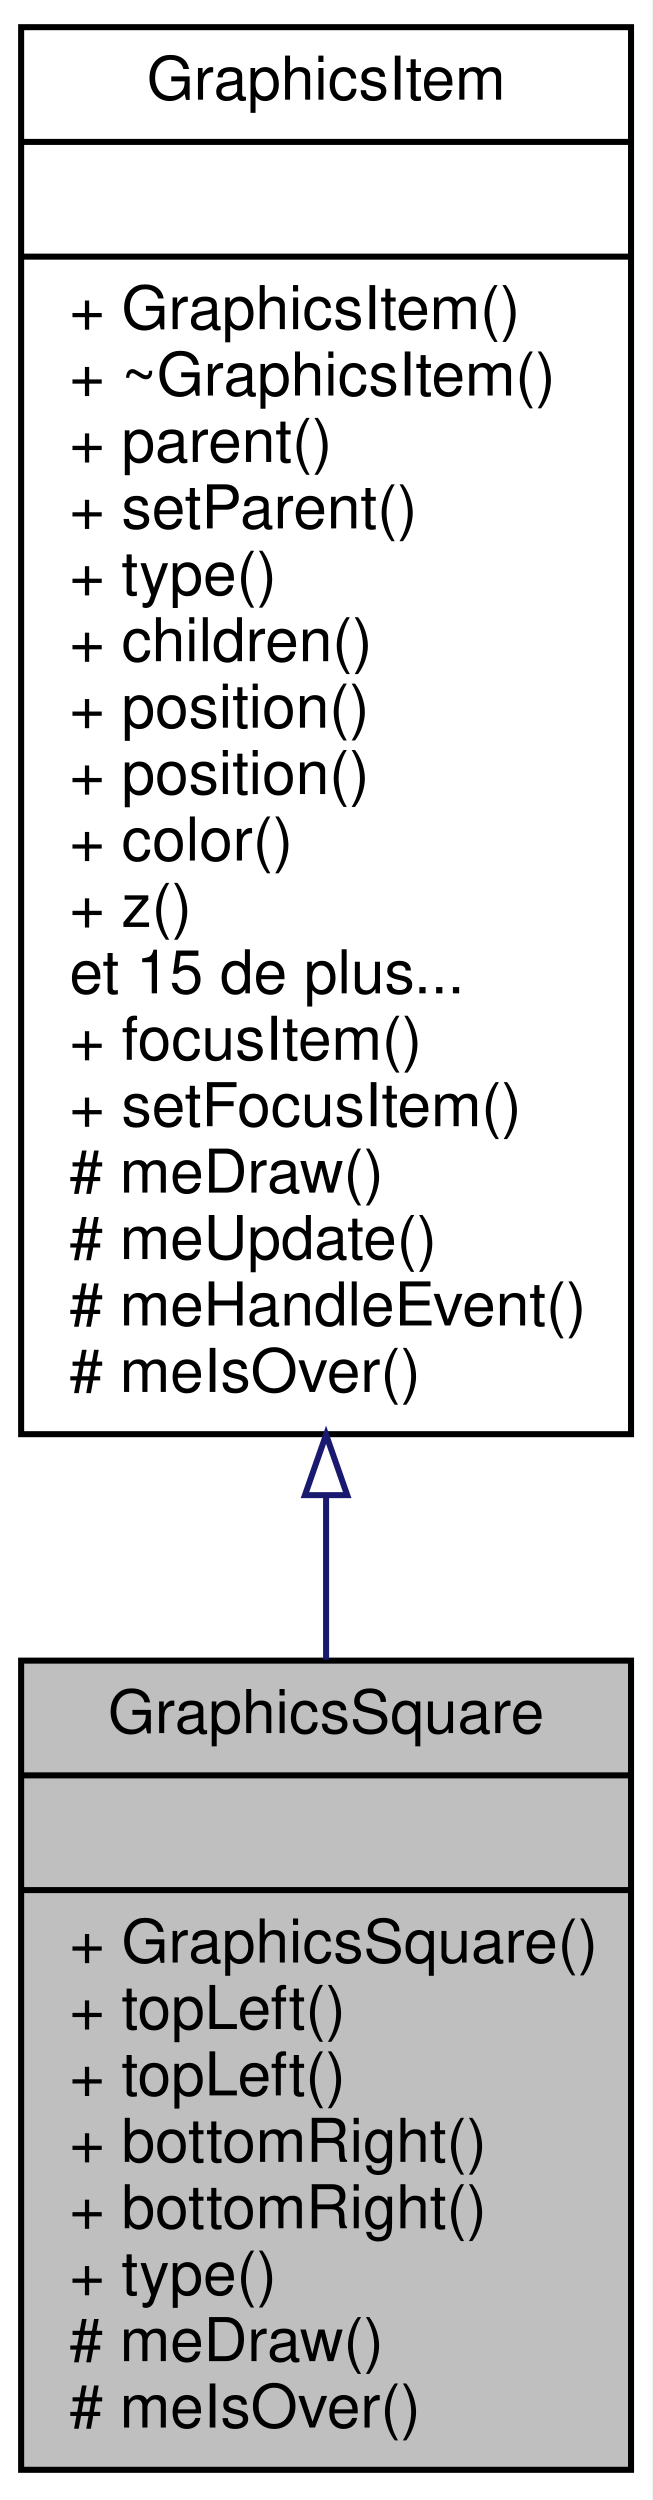
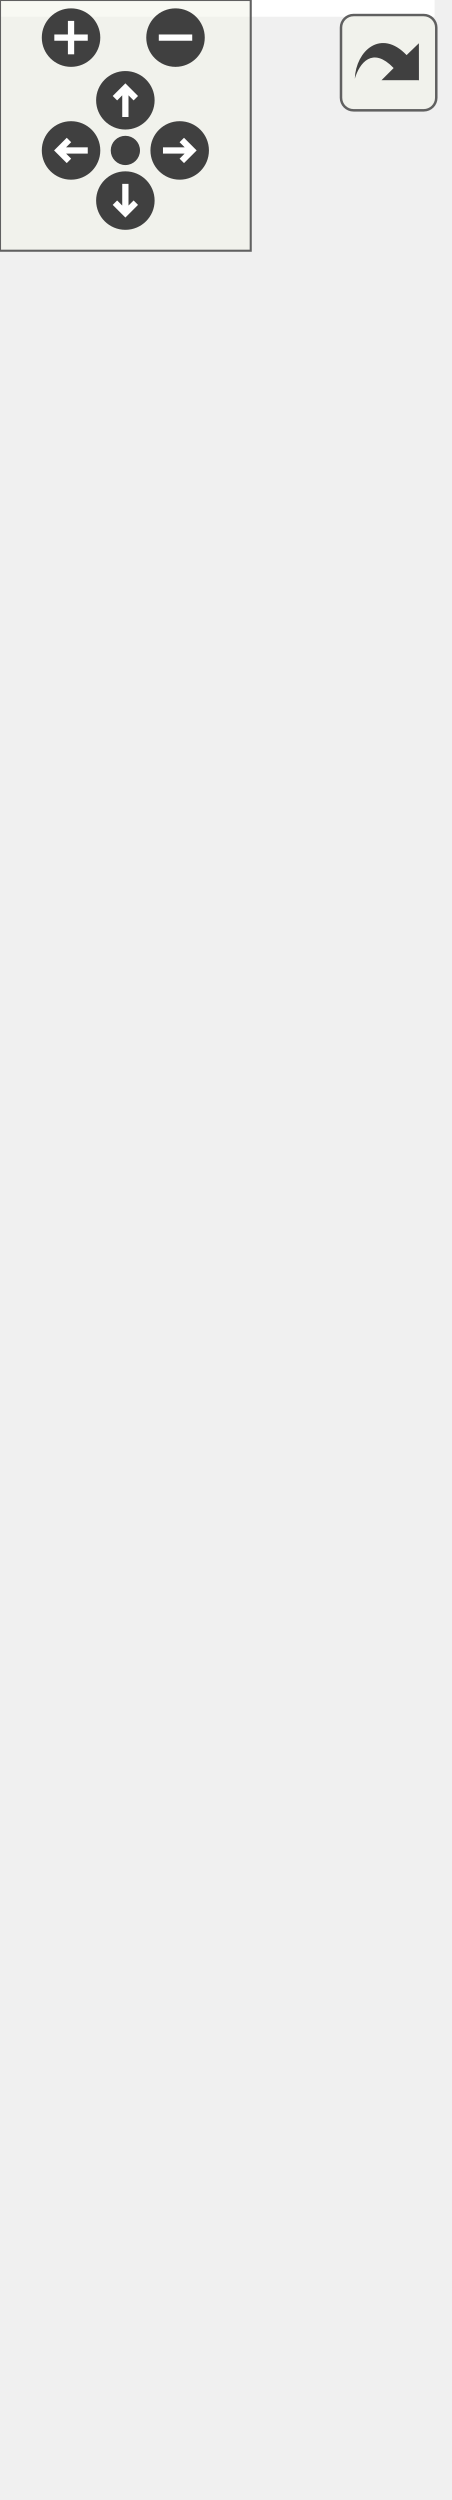
- <svg xmlns="http://www.w3.org/2000/svg" xmlns:xlink="http://www.w3.org/1999/xlink" width="108pt" height="414pt" viewBox="0.00 0.00 108.00 414.00">
-   <g id="graph0" class="graph" transform="scale(1 1) rotate(0) translate(4 410)">
-     <polygon fill="white" stroke="none" points="-4,4 -4,-410 104,-410 104,4 -4,4" />
-     <g id="node1" class="node">
-       <polygon fill="#bfbfbf" stroke="black" points="-0.5,-1 -0.5,-135 100.5,-135 100.5,-1 -0.5,-1" />
-       <text text-anchor="middle" x="50" y="-123" font-family="Helvetica,sans-Serif" font-size="10.00">GraphicsSquare</text>
-       <polyline fill="none" stroke="black" points="-0.5,-116 100.5,-116 " />
-       <text text-anchor="middle" x="50" y="-104" font-family="Helvetica,sans-Serif" font-size="10.00"> </text>
-       <polyline fill="none" stroke="black" points="-0.5,-97 100.5,-97 " />
-       <text text-anchor="start" x="7.5" y="-85" font-family="Helvetica,sans-Serif" font-size="10.00">+ GraphicsSquare()</text>
-       <text text-anchor="start" x="7.5" y="-74" font-family="Helvetica,sans-Serif" font-size="10.00">+ topLeft()</text>
-       <text text-anchor="start" x="7.5" y="-63" font-family="Helvetica,sans-Serif" font-size="10.00">+ topLeft()</text>
-       <text text-anchor="start" x="7.5" y="-52" font-family="Helvetica,sans-Serif" font-size="10.00">+ bottomRight()</text>
-       <text text-anchor="start" x="7.5" y="-41" font-family="Helvetica,sans-Serif" font-size="10.00">+ bottomRight()</text>
-       <text text-anchor="start" x="7.5" y="-30" font-family="Helvetica,sans-Serif" font-size="10.00">+ type()</text>
-       <text text-anchor="start" x="7.5" y="-19" font-family="Helvetica,sans-Serif" font-size="10.00"># meDraw()</text>
-       <text text-anchor="start" x="7.5" y="-8" font-family="Helvetica,sans-Serif" font-size="10.00"># meIsOver()</text>
+ <svg xmlns="http://www.w3.org/2000/svg" xmlns:xlink="http://www.w3.org/1999/xlink" id="main" version="1.1" xml:space="preserve">
+   <style type="text/css">
+ .edge:hover path { stroke: red; }
+ .edge:hover polygon { stroke: red; fill: red; }
+ </style>
+   <defs>
+     <circle id="rim" cx="0" cy="0" r="7" />
+     <circle id="rim2" cx="0" cy="0" r="3.5" />
+     <g id="zoomPlus">
+       <use xlink:href="#rim" fill="#404040">
+         <set attributeName="fill" to="#808080" begin="zoomplus.mouseover" end="zoomplus.mouseout" />
+       </use>
+       <path d="M-4,0h8M0,-4v8" fill="none" stroke="white" stroke-width="1.5" pointer-events="none" />
    </g>
-     <g id="node2" class="node">
-       <g id="a_node2">
-         <a xlink:href="class_graphics_item.html" target="_top" xlink:title="Classe de base. ">
-           <polygon fill="white" stroke="black" points="-0.5,-172.5 -0.5,-405.5 100.5,-405.5 100.5,-172.5 -0.5,-172.5" />
-           <text text-anchor="middle" x="50" y="-393.5" font-family="Helvetica,sans-Serif" font-size="10.00">GraphicsItem</text>
-           <polyline fill="none" stroke="black" points="-0.5,-386.5 100.5,-386.5 " />
-           <text text-anchor="middle" x="50" y="-374.5" font-family="Helvetica,sans-Serif" font-size="10.00"> </text>
-           <polyline fill="none" stroke="black" points="-0.5,-367.5 100.5,-367.5 " />
-           <text text-anchor="start" x="7.5" y="-355.5" font-family="Helvetica,sans-Serif" font-size="10.00">+ GraphicsItem()</text>
-           <text text-anchor="start" x="7.5" y="-344.5" font-family="Helvetica,sans-Serif" font-size="10.00">+ ~GraphicsItem()</text>
-           <text text-anchor="start" x="7.5" y="-333.5" font-family="Helvetica,sans-Serif" font-size="10.00">+ parent()</text>
-           <text text-anchor="start" x="7.5" y="-322.5" font-family="Helvetica,sans-Serif" font-size="10.00">+ setParent()</text>
-           <text text-anchor="start" x="7.5" y="-311.5" font-family="Helvetica,sans-Serif" font-size="10.00">+ type()</text>
-           <text text-anchor="start" x="7.5" y="-300.5" font-family="Helvetica,sans-Serif" font-size="10.00">+ children()</text>
-           <text text-anchor="start" x="7.5" y="-289.5" font-family="Helvetica,sans-Serif" font-size="10.00">+ position()</text>
-           <text text-anchor="start" x="7.5" y="-278.5" font-family="Helvetica,sans-Serif" font-size="10.00">+ position()</text>
-           <text text-anchor="start" x="7.5" y="-267.5" font-family="Helvetica,sans-Serif" font-size="10.00">+ color()</text>
-           <text text-anchor="start" x="7.5" y="-256.5" font-family="Helvetica,sans-Serif" font-size="10.00">+ z()</text>
-           <text text-anchor="start" x="7.5" y="-245.5" font-family="Helvetica,sans-Serif" font-size="10.00">et 15 de plus...</text>
-           <text text-anchor="start" x="7.5" y="-234.5" font-family="Helvetica,sans-Serif" font-size="10.00">+ focusItem()</text>
-           <text text-anchor="start" x="7.5" y="-223.5" font-family="Helvetica,sans-Serif" font-size="10.00">+ setFocusItem()</text>
-           <text text-anchor="start" x="7.5" y="-212.5" font-family="Helvetica,sans-Serif" font-size="10.00"># meDraw()</text>
-           <text text-anchor="start" x="7.5" y="-201.5" font-family="Helvetica,sans-Serif" font-size="10.00"># meUpdate()</text>
-           <text text-anchor="start" x="7.5" y="-190.5" font-family="Helvetica,sans-Serif" font-size="10.00"># meHandleEvent()</text>
-           <text text-anchor="start" x="7.5" y="-179.5" font-family="Helvetica,sans-Serif" font-size="10.00"># meIsOver()</text>
-         </a>
+     <g id="zoomMin">
+       <use xlink:href="#rim" fill="#404040">
+         <set attributeName="fill" to="#808080" begin="zoomminus.mouseover" end="zoomminus.mouseout" />
+       </use>
+       <path d="M-4,0h8" fill="none" stroke="white" stroke-width="1.5" pointer-events="none" />
+     </g>
+     <g id="dirArrow">
+       <path fill="none" stroke="white" stroke-width="1.5" d="M0,-3.0v7 M-2.5,-0.5L0,-3.0L2.5,-0.5" />
+     </g>
+     <g id="resetDef">
+       <use xlink:href="#rim2" fill="#404040">
+         <set attributeName="fill" to="#808080" begin="reset.mouseover" end="reset.mouseout" />
+       </use>
+     </g>
+   </defs>
+   <svg id="graph" class="graph">
+     <g id="viewport">
+       <polygon fill="white" stroke="none" points="-4,4 -4,-538 104,-538 104,4 -4,4" />
+       <g id="node1" class="node">
+         <polygon fill="#bfbfbf" stroke="black" points="-0.5,-1 -0.5,-157 100.5,-157 100.5,-1 -0.5,-1" />
+         <text text-anchor="middle" x="50" y="-145" font-family="Helvetica,sans-Serif" font-size="10.00">GraphicsSquare</text>
+         <polyline fill="none" stroke="black" points="-0.5,-138 100.5,-138 " />
+         <text text-anchor="middle" x="50" y="-126" font-family="Helvetica,sans-Serif" font-size="10.00"> </text>
+         <polyline fill="none" stroke="black" points="-0.5,-119 100.5,-119 " />
+         <text text-anchor="start" x="7.5" y="-107" font-family="Helvetica,sans-Serif" font-size="10.00">+ GraphicsSquare()</text>
+         <text text-anchor="start" x="7.5" y="-96" font-family="Helvetica,sans-Serif" font-size="10.00">+ GraphicsSquare()</text>
+         <text text-anchor="start" x="7.5" y="-85" font-family="Helvetica,sans-Serif" font-size="10.00">+ GraphicsSquare()</text>
+         <text text-anchor="start" x="7.5" y="-74" font-family="Helvetica,sans-Serif" font-size="10.00">+ topLeft()</text>
+         <text text-anchor="start" x="7.5" y="-63" font-family="Helvetica,sans-Serif" font-size="10.00">+ topLeft()</text>
+         <text text-anchor="start" x="7.5" y="-52" font-family="Helvetica,sans-Serif" font-size="10.00">+ bottomRight()</text>
+         <text text-anchor="start" x="7.5" y="-41" font-family="Helvetica,sans-Serif" font-size="10.00">+ bottomRight()</text>
+         <text text-anchor="start" x="7.5" y="-30" font-family="Helvetica,sans-Serif" font-size="10.00">+ type()</text>
+         <text text-anchor="start" x="7.5" y="-19" font-family="Helvetica,sans-Serif" font-size="10.00"># meDraw()</text>
+         <text text-anchor="start" x="7.5" y="-8" font-family="Helvetica,sans-Serif" font-size="10.00"># meIsOver()</text>
+       </g>
+       <g id="node2" class="node">
+         <g id="a_node2">
+           <a xlink:href="class_graphics_item.html" target="_top" xlink:title="Classe de base. ">
+             <polygon fill="white" stroke="black" points="-0.5,-195 -0.5,-439 100.5,-439 100.5,-195 -0.5,-195" />
+             <text text-anchor="middle" x="50" y="-427" font-family="Helvetica,sans-Serif" font-size="10.00">GraphicsItem</text>
+             <polyline fill="none" stroke="black" points="-0.5,-420 100.5,-420 " />
+             <text text-anchor="middle" x="50" y="-408" font-family="Helvetica,sans-Serif" font-size="10.00"> </text>
+             <polyline fill="none" stroke="black" points="-0.5,-401 100.5,-401 " />
+             <text text-anchor="start" x="7.5" y="-389" font-family="Helvetica,sans-Serif" font-size="10.00">+ GraphicsItem()</text>
+             <text text-anchor="start" x="7.5" y="-378" font-family="Helvetica,sans-Serif" font-size="10.00">+ GraphicsItem()</text>
+             <text text-anchor="start" x="7.5" y="-367" font-family="Helvetica,sans-Serif" font-size="10.00">+ GraphicsItem()</text>
+             <text text-anchor="start" x="7.5" y="-356" font-family="Helvetica,sans-Serif" font-size="10.00">+ ~GraphicsItem()</text>
+             <text text-anchor="start" x="7.5" y="-345" font-family="Helvetica,sans-Serif" font-size="10.00">+ id()</text>
+             <text text-anchor="start" x="7.5" y="-334" font-family="Helvetica,sans-Serif" font-size="10.00">+ parentId()</text>
+             <text text-anchor="start" x="7.5" y="-323" font-family="Helvetica,sans-Serif" font-size="10.00">+ parent()</text>
+             <text text-anchor="start" x="7.5" y="-312" font-family="Helvetica,sans-Serif" font-size="10.00">+ setParent()</text>
+             <text text-anchor="start" x="7.5" y="-301" font-family="Helvetica,sans-Serif" font-size="10.00">+ setParent()</text>
+             <text text-anchor="start" x="7.5" y="-290" font-family="Helvetica,sans-Serif" font-size="10.00">+ setParent()</text>
+             <text text-anchor="start" x="7.5" y="-279" font-family="Helvetica,sans-Serif" font-size="10.00">et 19 de plus...</text>
+             <text text-anchor="start" x="7.5" y="-268" font-family="Helvetica,sans-Serif" font-size="10.00">+ focusItem()</text>
+             <text text-anchor="start" x="7.5" y="-257" font-family="Helvetica,sans-Serif" font-size="10.00">+ setFocusItem()</text>
+             <text text-anchor="start" x="7.5" y="-246" font-family="Helvetica,sans-Serif" font-size="10.00">+ make()</text>
+             <text text-anchor="start" x="7.5" y="-235" font-family="Helvetica,sans-Serif" font-size="10.00"># meDraw()</text>
+             <text text-anchor="start" x="7.5" y="-224" font-family="Helvetica,sans-Serif" font-size="10.00"># meUpdate()</text>
+             <text text-anchor="start" x="7.5" y="-213" font-family="Helvetica,sans-Serif" font-size="10.00"># meHandleEvent()</text>
+             <text text-anchor="start" x="7.5" y="-202" font-family="Helvetica,sans-Serif" font-size="10.00"># meIsOver()</text>
+           </a>
+         </g>
+       </g>
+       <g id="edge1" class="edge">
+         <path fill="none" stroke="midnightblue" d="M50,-184.72C50,-175.378 50,-166.149 50,-157.271" />
+         <polygon fill="none" stroke="midnightblue" points="46.5,-184.889 50,-194.889 53.5,-184.889 46.5,-184.889" />
+       </g>
+       <g id="node3" class="node">
+         <polygon fill="white" stroke="#bfbfbf" points="-0.5,-476.5 -0.5,-533.5 100.5,-533.5 100.5,-476.5 -0.5,-476.5" />
+         <text text-anchor="middle" x="50" y="-521.5" font-family="Helvetica,sans-Serif" font-size="10.00">boost::noncopyable</text>
+         <polyline fill="none" stroke="#bfbfbf" points="-0.5,-514.5 100.5,-514.5 " />
+         <text text-anchor="middle" x="50" y="-502.5" font-family="Helvetica,sans-Serif" font-size="10.00"> </text>
+         <polyline fill="none" stroke="#bfbfbf" points="-0.5,-495.5 100.5,-495.5 " />
+         <text text-anchor="middle" x="50" y="-483.5" font-family="Helvetica,sans-Serif" font-size="10.00"> </text>
+       </g>
+       <g id="edge2" class="edge">
+         <path fill="none" stroke="#8b1a1a" d="M50,-465.933C50,-457.741 50,-448.663 50,-439.15" />
+         <polygon fill="none" stroke="#8b1a1a" points="46.5,-466.154 50,-476.154 53.5,-466.154 46.5,-466.154" />
      </g>
    </g>
-     <g id="edge1" class="edge">
-       <path fill="none" stroke="midnightblue" d="M50,-162.284C50,-152.999 50,-143.874 50,-135.183" />
-       <polygon fill="none" stroke="midnightblue" points="46.5,-162.408 50,-172.408 53.5,-162.408 46.5,-162.408" />
+   </svg>
+   <g id="navigator" transform="translate(0 0)" fill="#404254">
+     <rect fill="#f2f5e9" fill-opacity="0.5" stroke="#606060" stroke-width=".5" x="0" y="0" width="60" height="60" />
+     <use id="zoomplus" xlink:href="#zoomPlus" x="17" y="9" />
+     <use id="zoomminus" xlink:href="#zoomMin" x="42" y="9" />
+     <use id="reset" xlink:href="#resetDef" x="30" y="36" />
+     <g id="arrowUp" xlink:href="#dirArrow" transform="translate(30 24)">
+       <use xlink:href="#rim" fill="#404040">
+         <set attributeName="fill" to="#808080" begin="arrowUp.mouseover" end="arrowUp.mouseout" />
+       </use>
+       <path fill="none" stroke="white" stroke-width="1.5" d="M0,-3.0v7 M-2.5,-0.5L0,-3.0L2.5,-0.5" />
+     </g>
+     <g id="arrowRight" xlink:href="#dirArrow" transform="rotate(90) translate(36 -43)">
+       <use xlink:href="#rim" fill="#404040">
+         <set attributeName="fill" to="#808080" begin="arrowRight.mouseover" end="arrowRight.mouseout" />
+       </use>
+       <path fill="none" stroke="white" stroke-width="1.5" d="M0,-3.0v7 M-2.5,-0.5L0,-3.0L2.5,-0.5" />
+     </g>
+     <g id="arrowDown" xlink:href="#dirArrow" transform="rotate(180) translate(-30 -48)">
+       <use xlink:href="#rim" fill="#404040">
+         <set attributeName="fill" to="#808080" begin="arrowDown.mouseover" end="arrowDown.mouseout" />
+       </use>
+       <path fill="none" stroke="white" stroke-width="1.5" d="M0,-3.0v7 M-2.5,-0.5L0,-3.0L2.5,-0.5" />
+     </g>
+     <g id="arrowLeft" xlink:href="#dirArrow" transform="rotate(270) translate(-36 17)">
+       <use xlink:href="#rim" fill="#404040">
+         <set attributeName="fill" to="#808080" begin="arrowLeft.mouseover" end="arrowLeft.mouseout" />
+       </use>
+       <path fill="none" stroke="white" stroke-width="1.5" d="M0,-3.0v7 M-2.5,-0.5L0,-3.0L2.5,-0.5" />
    </g>
  </g>
+   <svg viewBox="0 0 15 15" width="100%" height="30px" preserveAspectRatio="xMaxYMin meet">
+     <g id="arrow_out" transform="scale(0.3 0.3)">
+       <a xlink:href="class_graphics_square__coll__graph_org.svg" target="_base">
+         <rect id="button" ry="5" rx="5" y="6" x="6" height="38" width="38" fill="#f2f5e9" fill-opacity="0.5" stroke="#606060" stroke-width="1.0" />
+         <path id="arrow" d="M 11.5,31.437 C 11.94,20.098 22.043,11.323 32.159,21.979 L 37.069,17.246 C 37.069,17.246 37.088,32 37.088,32 L 22.16,31.978 C 22.16,31.978 26.998,27.14 26.998,27.14 C 18.529,18.264 13.292,25.23 11.5,31.437 z" style="fill:#404040;" />
+       </a>
+     </g>
+   </svg>
</svg>
